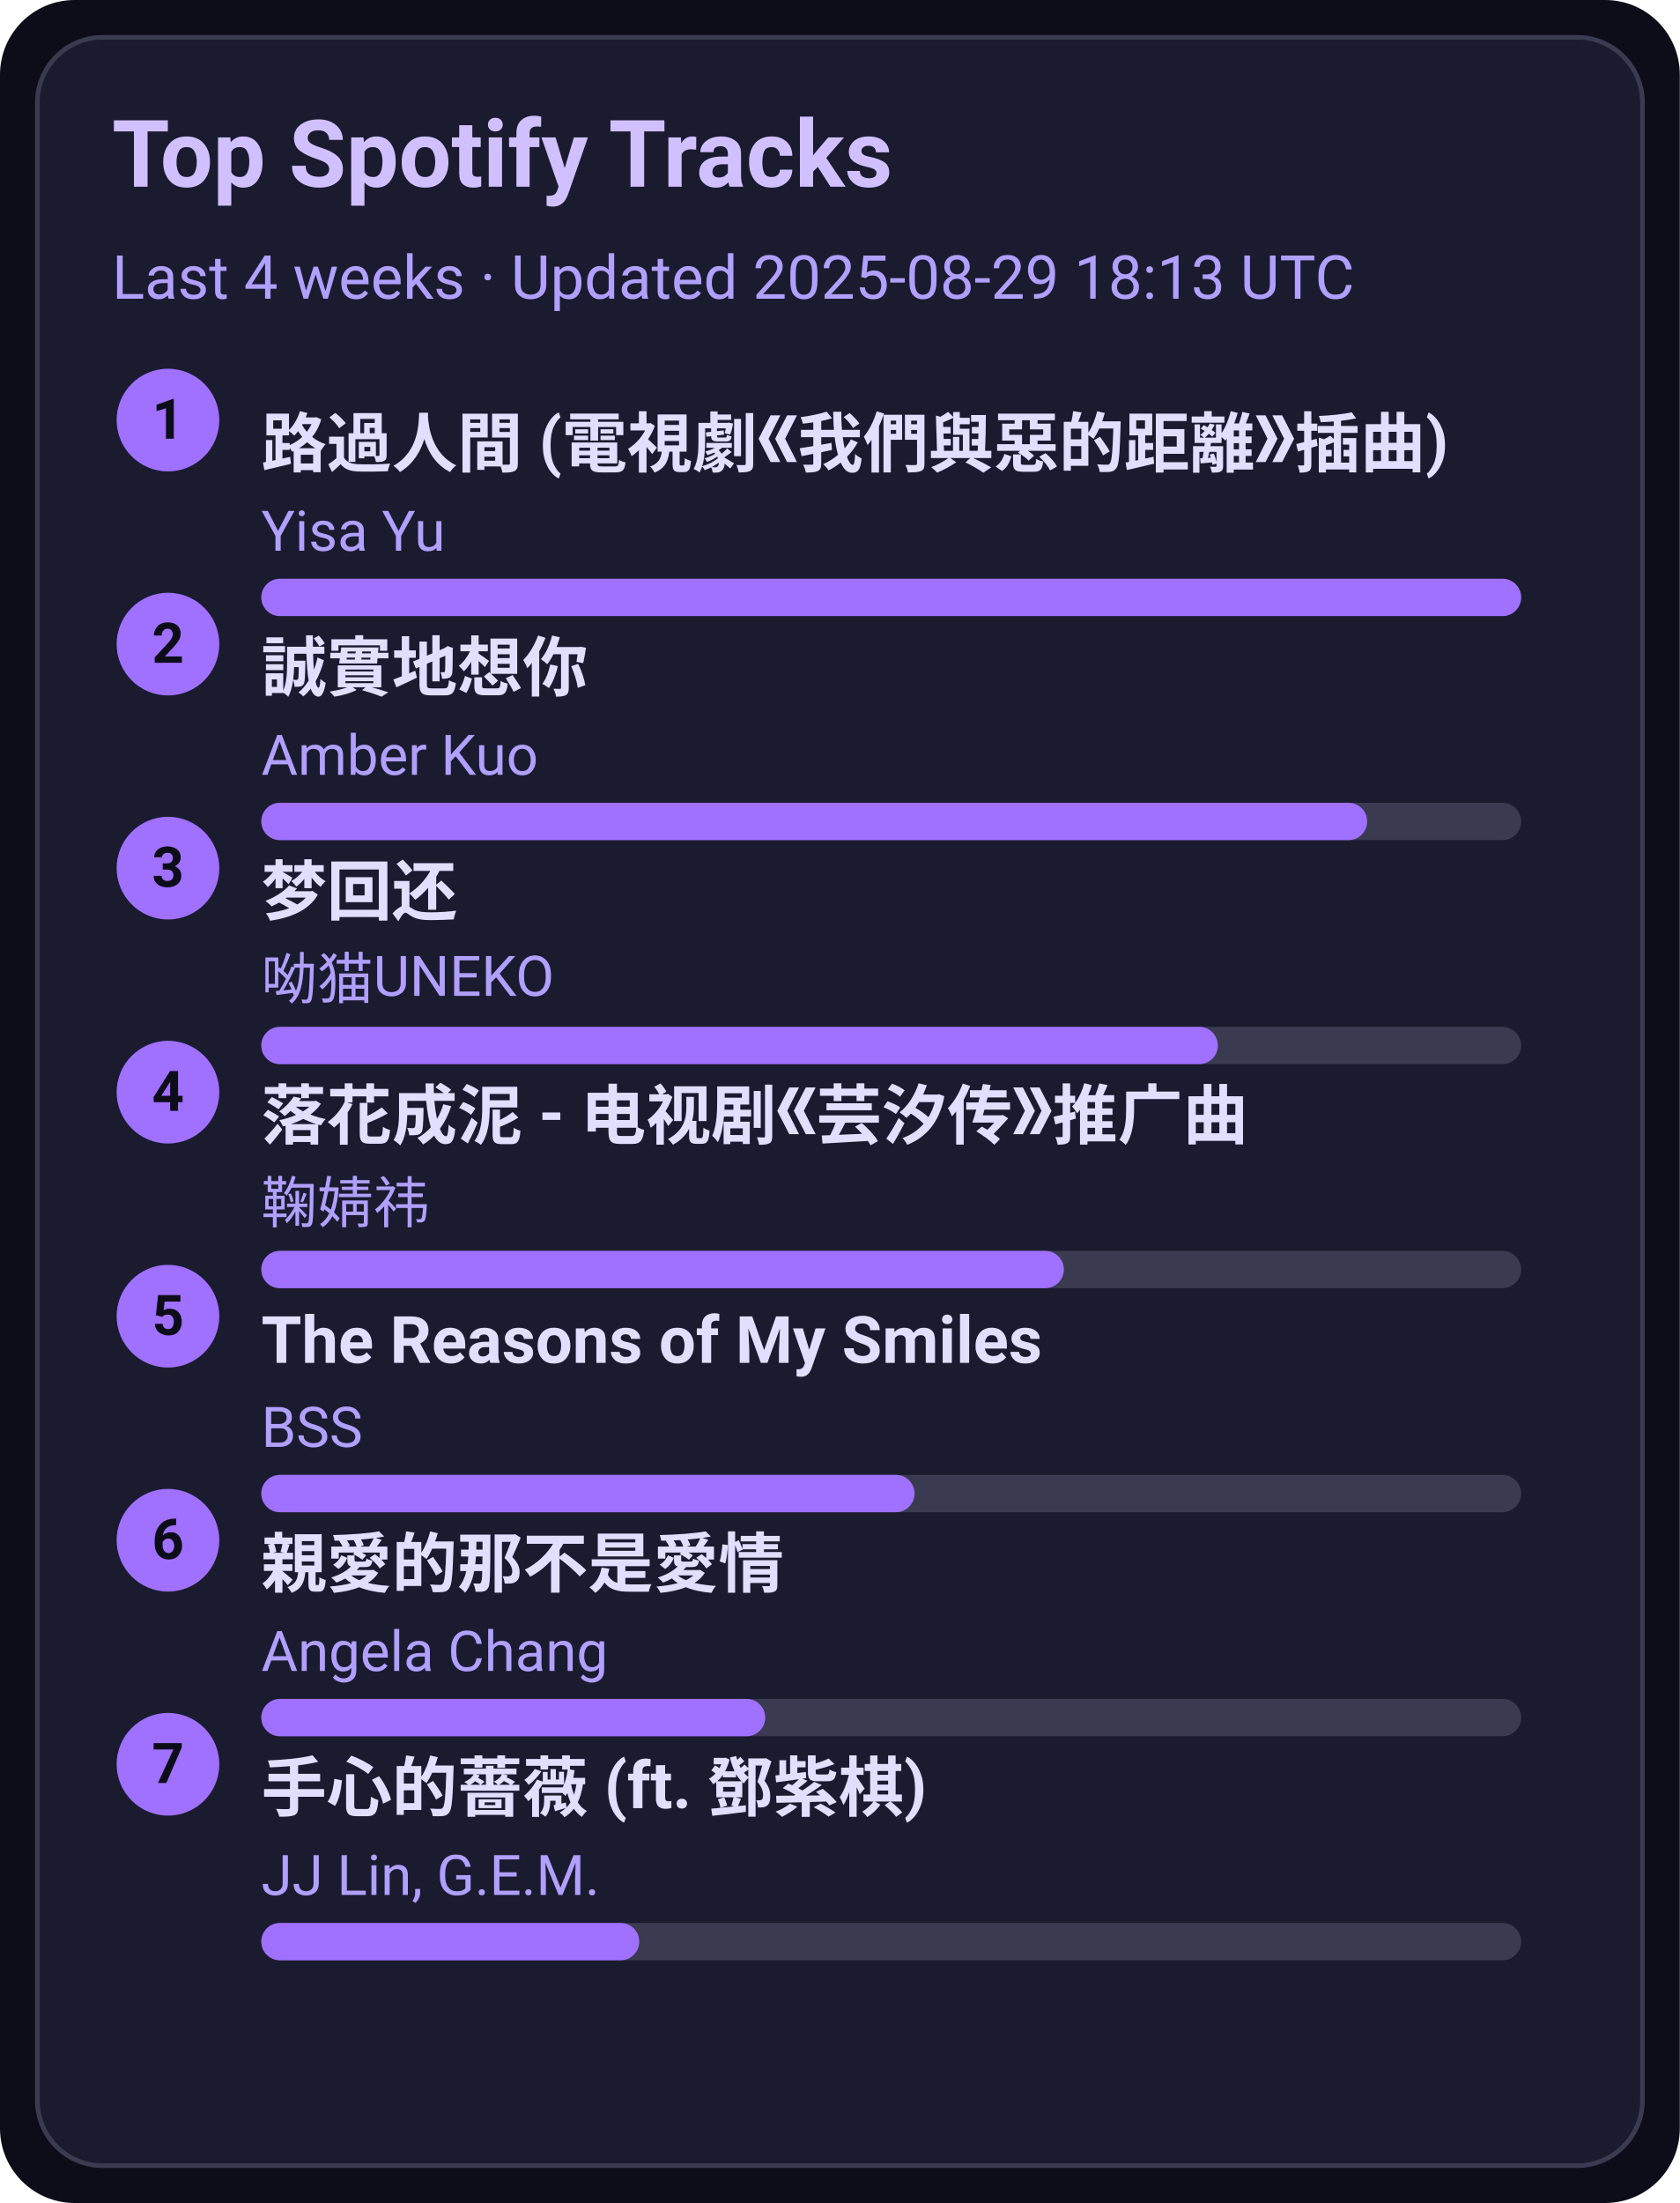
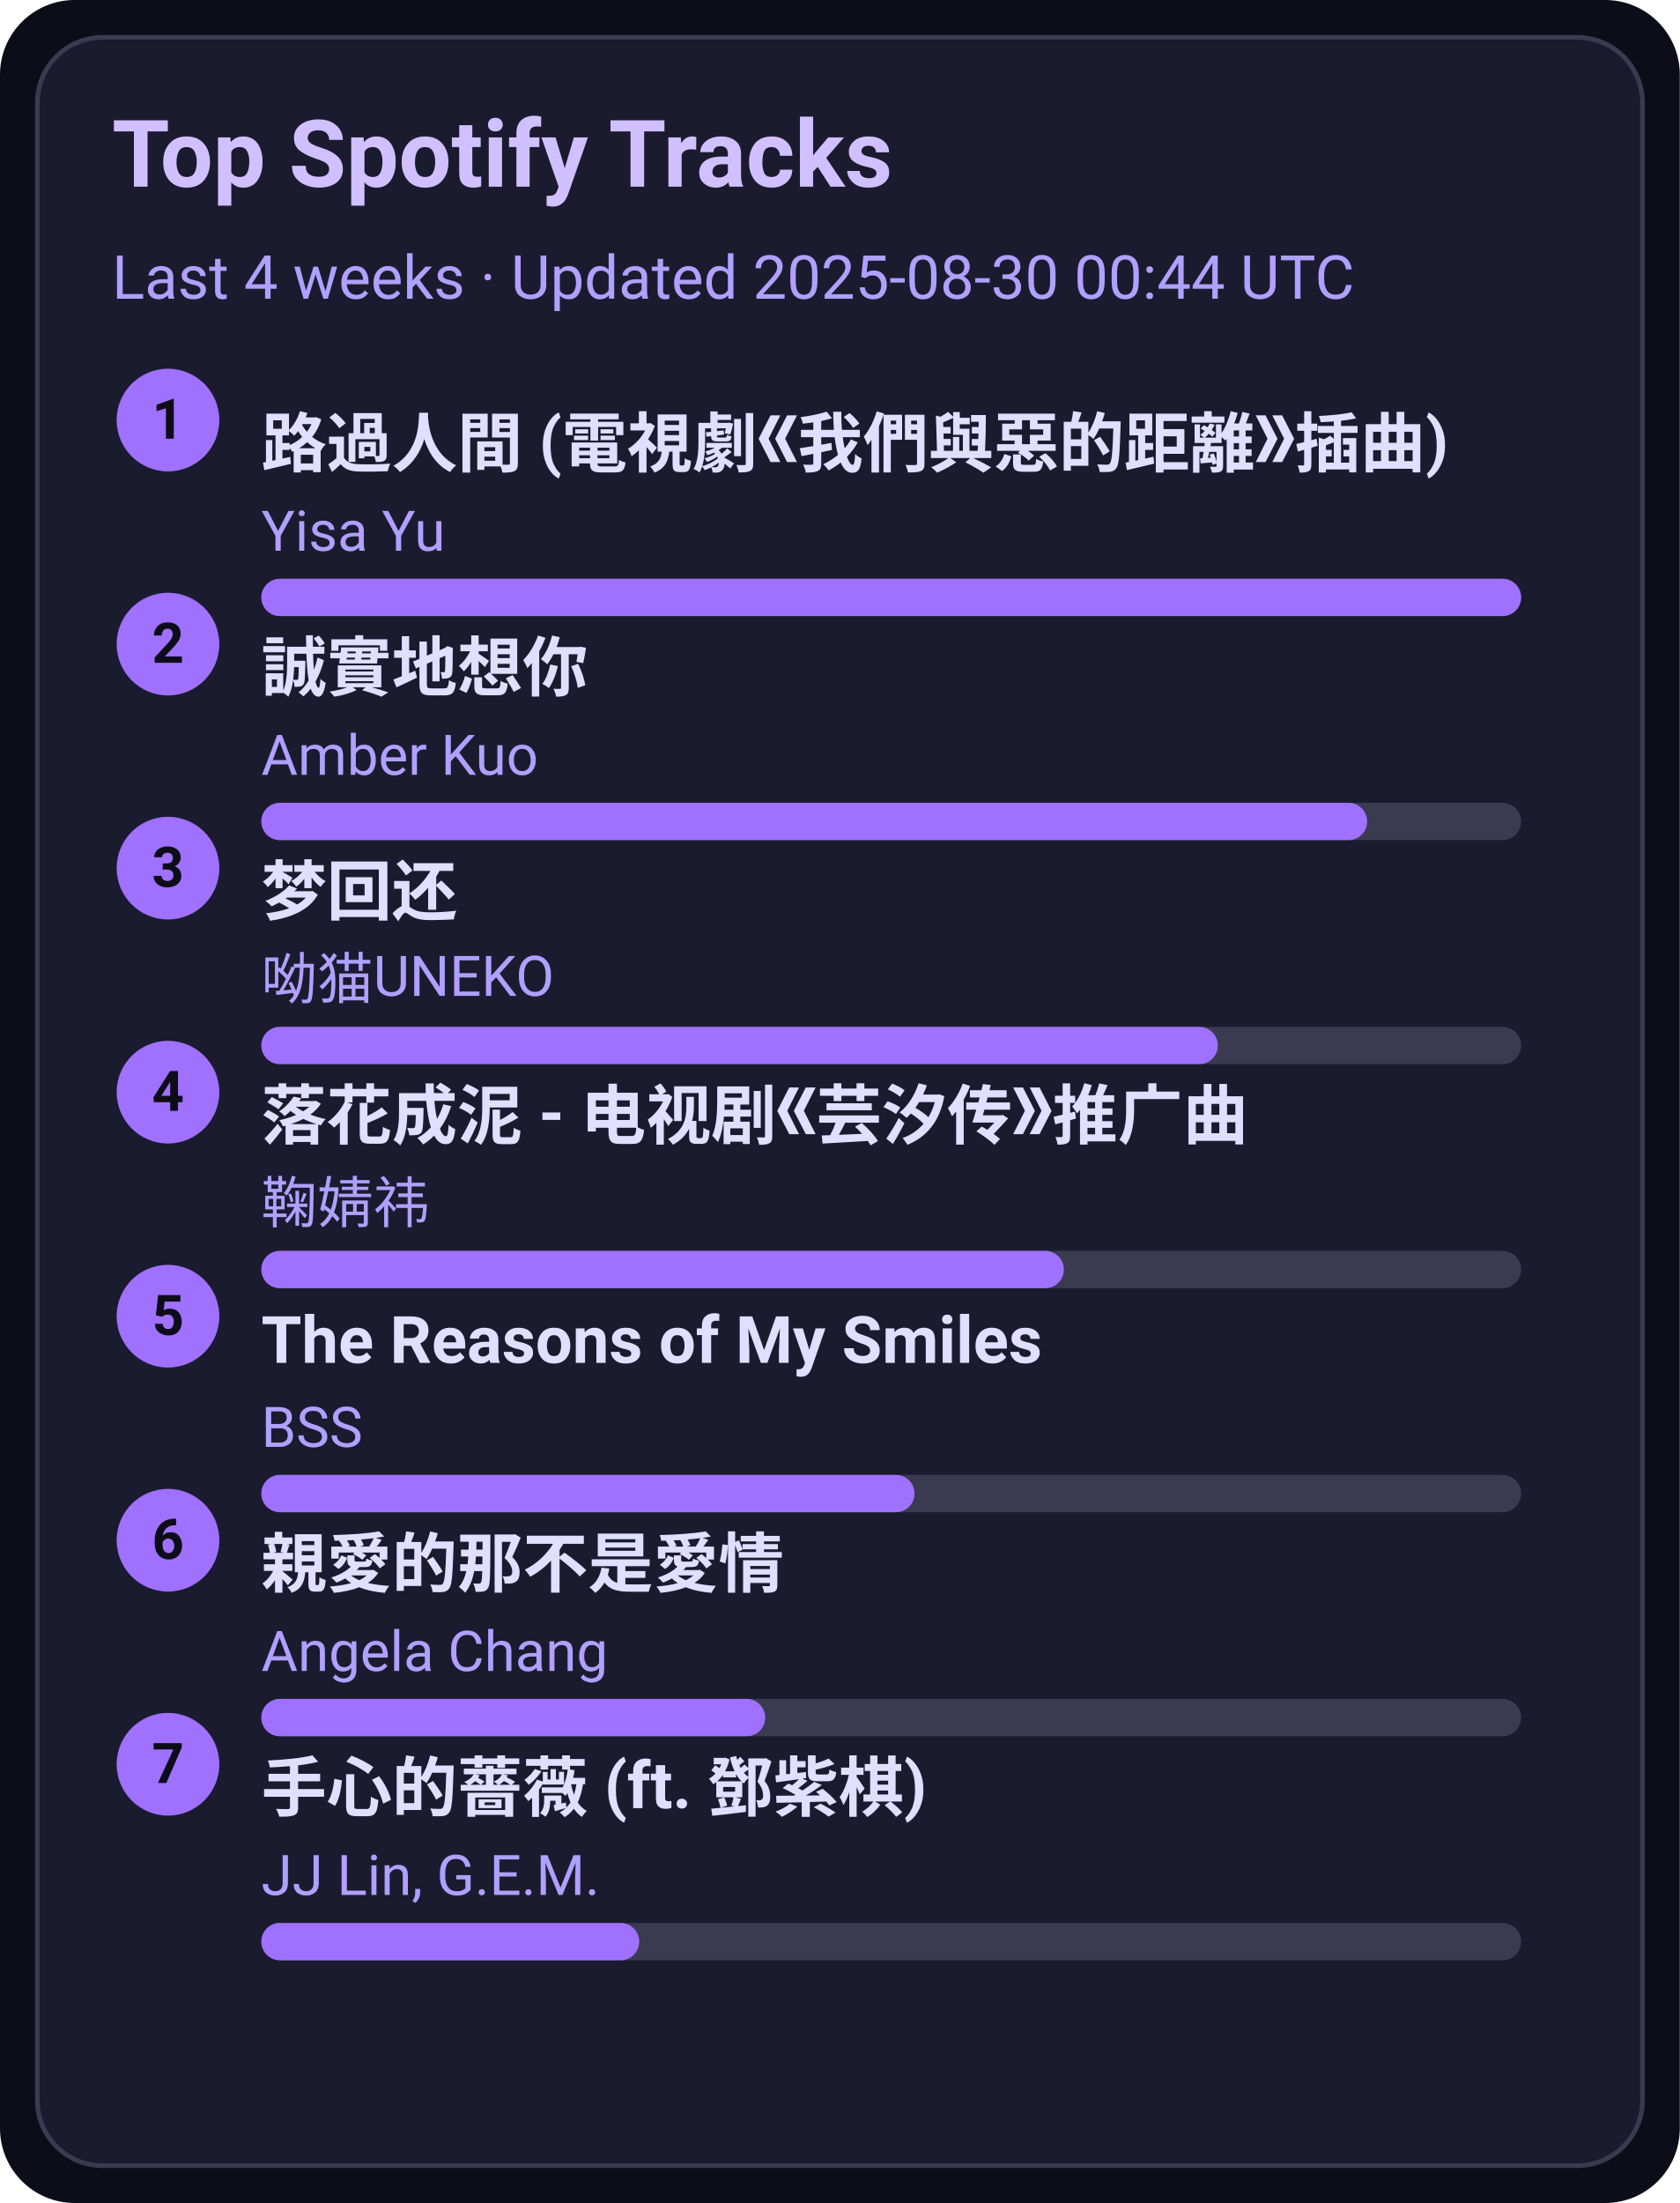
<svg xmlns="http://www.w3.org/2000/svg" width="360" height="472" viewBox="0 0 360 472">
  <style>text{font-family:-apple-system,BlinkMacSystemFont,Segoe UI,Roboto,Ubuntu,Helvetica Neue,Arial,Noto Sans,sans-serif}</style>
  <rect width="360" height="472" rx="16" fill="#0d0d1a" />
  <rect x="8" y="8" width="344" height="456" rx="14" fill="#1b1b2f" stroke="#3a3a50" />
  <text x="24" y="40" font-size="20" fill="#d0c0ff" font-weight="600">Top Spotify Tracks</text>
-   <text x="24" y="64" font-size="13" fill="#b0a0ff">Last 4 weeks · Updated 2025-08-29 18:13 UTC</text>
+   <text x="24" y="64" font-size="13" fill="#b0a0ff">Last 4 weeks · Updated 2025-08-30 00:44 UTC</text>
  <circle cx="36" cy="90" r="11" fill="#a070ff" />
  <text x="36" y="94" text-anchor="middle" font-size="12" fill="#0d0d1a" font-weight="700">1</text>
  <a href="https://open.spotify.com/track/1ZSleGniKMWNrWvK5cGALO" target="_blank" rel="noopener noreferrer">
    <text x="56" y="100" font-size="14" fill="#e0dfff" font-weight="600">路過人間 (電視劇《我們與惡的距離》插曲)</text>
  </a>
  <text x="56" y="118" font-size="12" fill="#b0a0ff">Yisa Yu</text>
  <rect x="56" y="124" width="270" height="8" rx="4" fill="#3a3a50" />
  <rect x="56" y="124" width="270" height="8" rx="4" fill="#a070ff" />
  <circle cx="36" cy="138" r="11" fill="#a070ff" />
  <text x="36" y="142" text-anchor="middle" font-size="12" fill="#0d0d1a" font-weight="700">2</text>
  <a href="https://open.spotify.com/track/1SPZzj8QzOwZoAGKXMGLGJ" target="_blank" rel="noopener noreferrer">
    <text x="56" y="148" font-size="14" fill="#e0dfff" font-weight="600">誠實地想你</text>
  </a>
  <text x="56" y="166" font-size="12" fill="#b0a0ff">Amber Kuo</text>
  <rect x="56" y="172" width="270" height="8" rx="4" fill="#3a3a50" />
  <rect x="56" y="172" width="237" height="8" rx="4" fill="#a070ff" />
  <circle cx="36" cy="186" r="11" fill="#a070ff" />
  <text x="36" y="190" text-anchor="middle" font-size="12" fill="#0d0d1a" font-weight="700">3</text>
  <a href="https://open.spotify.com/track/6jTK3YxlFysC8g0Ye9tbPK" target="_blank" rel="noopener noreferrer">
    <text x="56" y="196" font-size="14" fill="#e0dfff" font-weight="600">梦回还</text>
  </a>
  <text x="56" y="214" font-size="12" fill="#b0a0ff">呦猫UNEKO</text>
  <rect x="56" y="220" width="270" height="8" rx="4" fill="#3a3a50" />
  <rect x="56" y="220" width="205" height="8" rx="4" fill="#a070ff" />
  <circle cx="36" cy="234" r="11" fill="#a070ff" />
  <text x="36" y="238" text-anchor="middle" font-size="12" fill="#0d0d1a" font-weight="700">4</text>
  <a href="https://open.spotify.com/track/3kOZsJz3crGIWWHeoCNa0O" target="_blank" rel="noopener noreferrer">
    <text x="56" y="244" font-size="14" fill="#e0dfff" font-weight="600">落花成泥 - 电视剧《芸汐传》推广曲</text>
  </a>
  <text x="56" y="262" font-size="12" fill="#b0a0ff">鞠婧祎</text>
  <rect x="56" y="268" width="270" height="8" rx="4" fill="#3a3a50" />
  <rect x="56" y="268" width="172" height="8" rx="4" fill="#a070ff" />
  <circle cx="36" cy="282" r="11" fill="#a070ff" />
  <text x="36" y="286" text-anchor="middle" font-size="12" fill="#0d0d1a" font-weight="700">5</text>
  <a href="https://open.spotify.com/track/1amowbJ9HHFFSFdg2ubM7G" target="_blank" rel="noopener noreferrer">
    <text x="56" y="292" font-size="14" fill="#e0dfff" font-weight="600">The Reasons of My Smiles</text>
  </a>
  <text x="56" y="310" font-size="12" fill="#b0a0ff">BSS</text>
  <rect x="56" y="316" width="270" height="8" rx="4" fill="#3a3a50" />
  <rect x="56" y="316" width="140" height="8" rx="4" fill="#a070ff" />
  <circle cx="36" cy="330" r="11" fill="#a070ff" />
  <text x="36" y="334" text-anchor="middle" font-size="12" fill="#0d0d1a" font-weight="700">6</text>
  <a href="https://open.spotify.com/track/1MAv2SJPGVVDHyFlhflmYR" target="_blank" rel="noopener noreferrer">
    <text x="56" y="340" font-size="14" fill="#e0dfff" font-weight="600">親愛的那不是愛情</text>
  </a>
  <text x="56" y="358" font-size="12" fill="#b0a0ff">Angela Chang</text>
  <rect x="56" y="364" width="270" height="8" rx="4" fill="#3a3a50" />
  <rect x="56" y="364" width="108" height="8" rx="4" fill="#a070ff" />
  <circle cx="36" cy="378" r="11" fill="#a070ff" />
  <text x="36" y="382" text-anchor="middle" font-size="12" fill="#0d0d1a" font-weight="700">7</text>
  <a href="https://open.spotify.com/track/0w0u6SaUF3mtxMX0Dohnud" target="_blank" rel="noopener noreferrer">
    <text x="56" y="388" font-size="14" fill="#e0dfff" font-weight="600">手心的薔薇 (ft. 鄧紫棋)</text>
  </a>
  <text x="56" y="406" font-size="12" fill="#b0a0ff">JJ Lin, G.E.M.</text>
  <rect x="56" y="412" width="270" height="8" rx="4" fill="#3a3a50" />
  <rect x="56" y="412" width="81" height="8" rx="4" fill="#a070ff" />
</svg>
